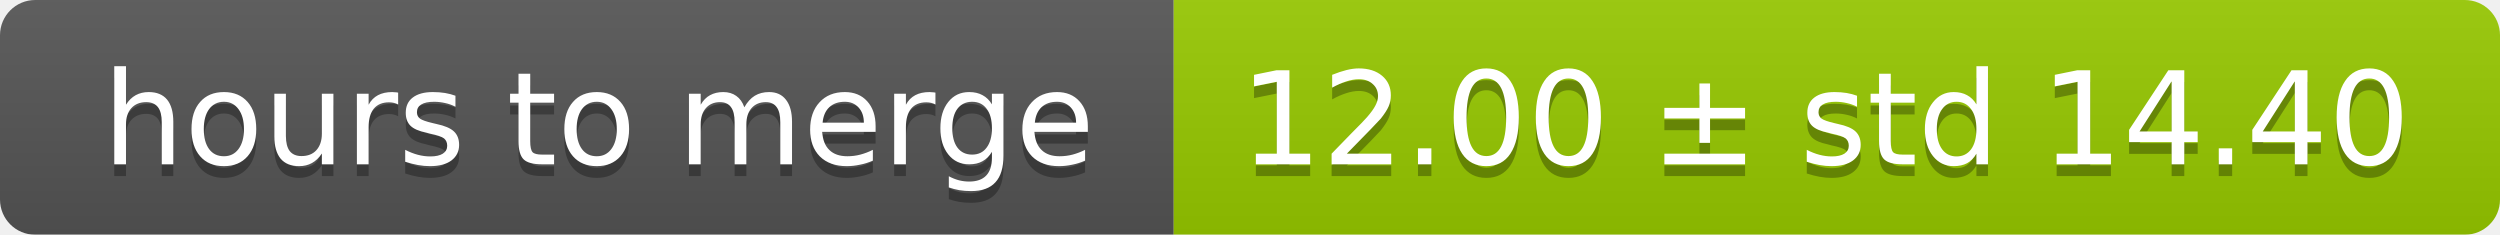
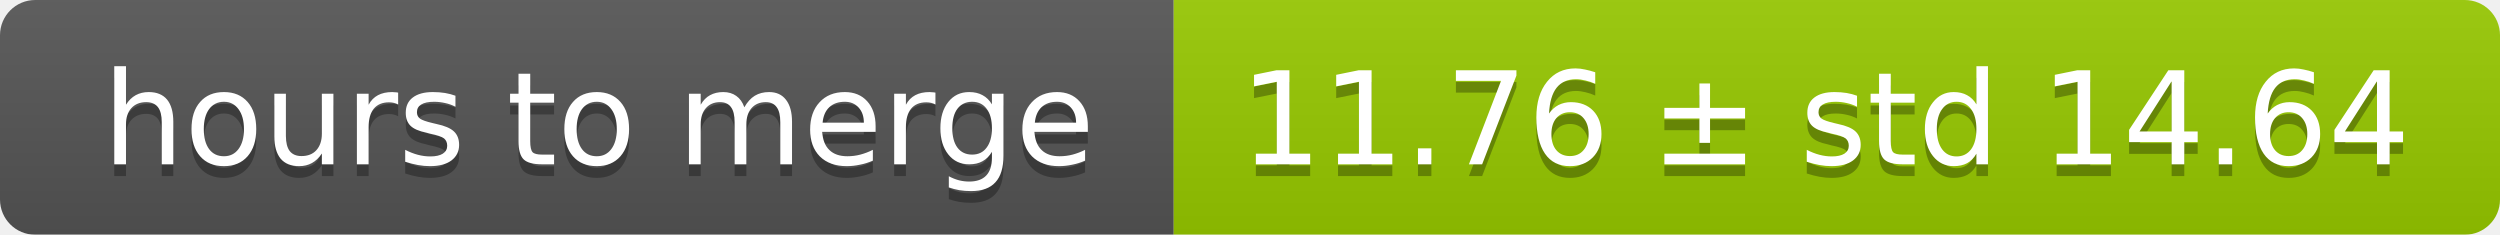
<svg xmlns="http://www.w3.org/2000/svg" width="213" height="20">
  <linearGradient id="smooth" x2="0" y2="100%">
    <stop offset="0" stop-color="#bbb" stop-opacity=".1" />
    <stop offset="1" stop-opacity=".1" />
  </linearGradient>
  <mask id="round">
    <rect width="213" height="20" rx="3" fill="#fff" />
  </mask>
  <g mask="url(#round)">
    <rect width="100" height="20" fill="#555" />
    <rect x="100" width="113" height="20" fill="#97ca00" />
    <rect width="213" height="20" fill="url(#smooth)" />
  </g>
  <g fill="#fff" text-anchor="middle" font-family="DejaVu Sans,Verdana,Geneva,sans-serif" font-size="11">
    <text x="51" y="15" fill="#010101" fill-opacity=".3">hours to merge</text>
    <text x="51" y="14">hours to merge</text>
-     <text x="155.5" y="15" fill="#010101" fill-opacity=".3">12.00 ± std 14.40</text>
-     <text x="155.5" y="14">12.00 ± std 14.40</text>
+     <text x="155.5" y="15" fill="#010101" fill-opacity=".3">11.76 ± std 14.64</text>
+     <text x="155.5" y="14">11.76 ± std 14.64</text>
  </g>
</svg>
